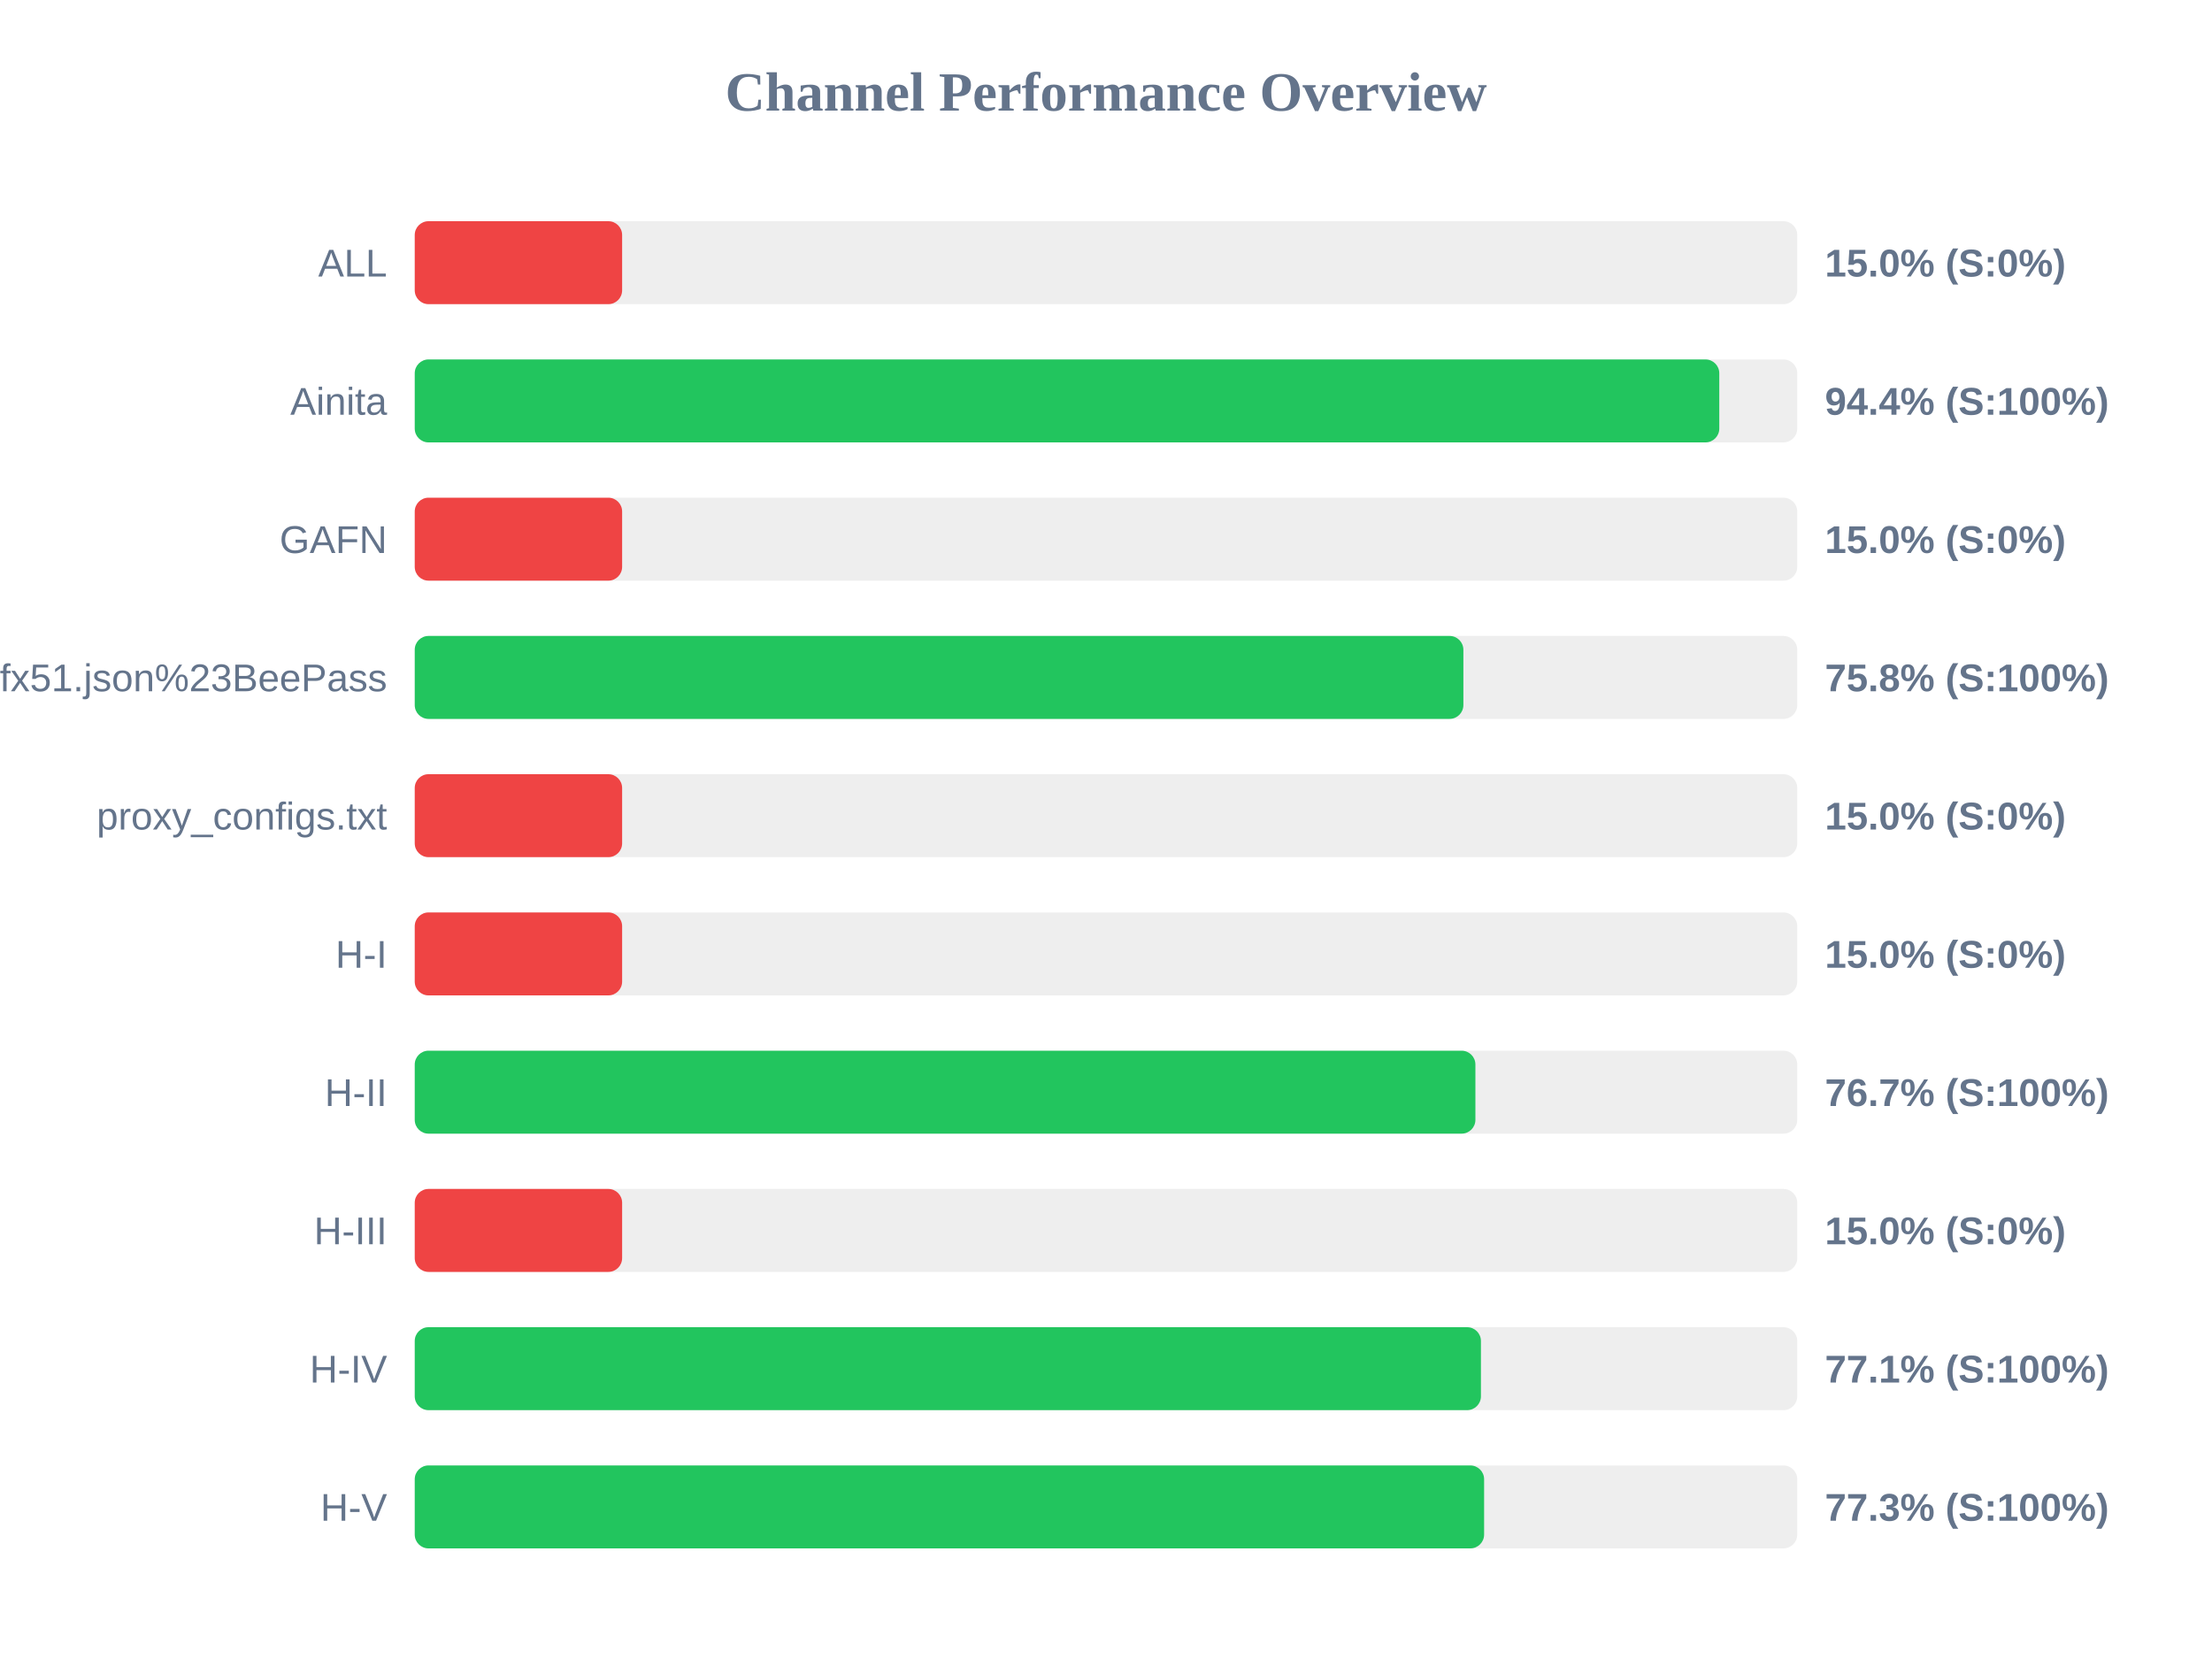
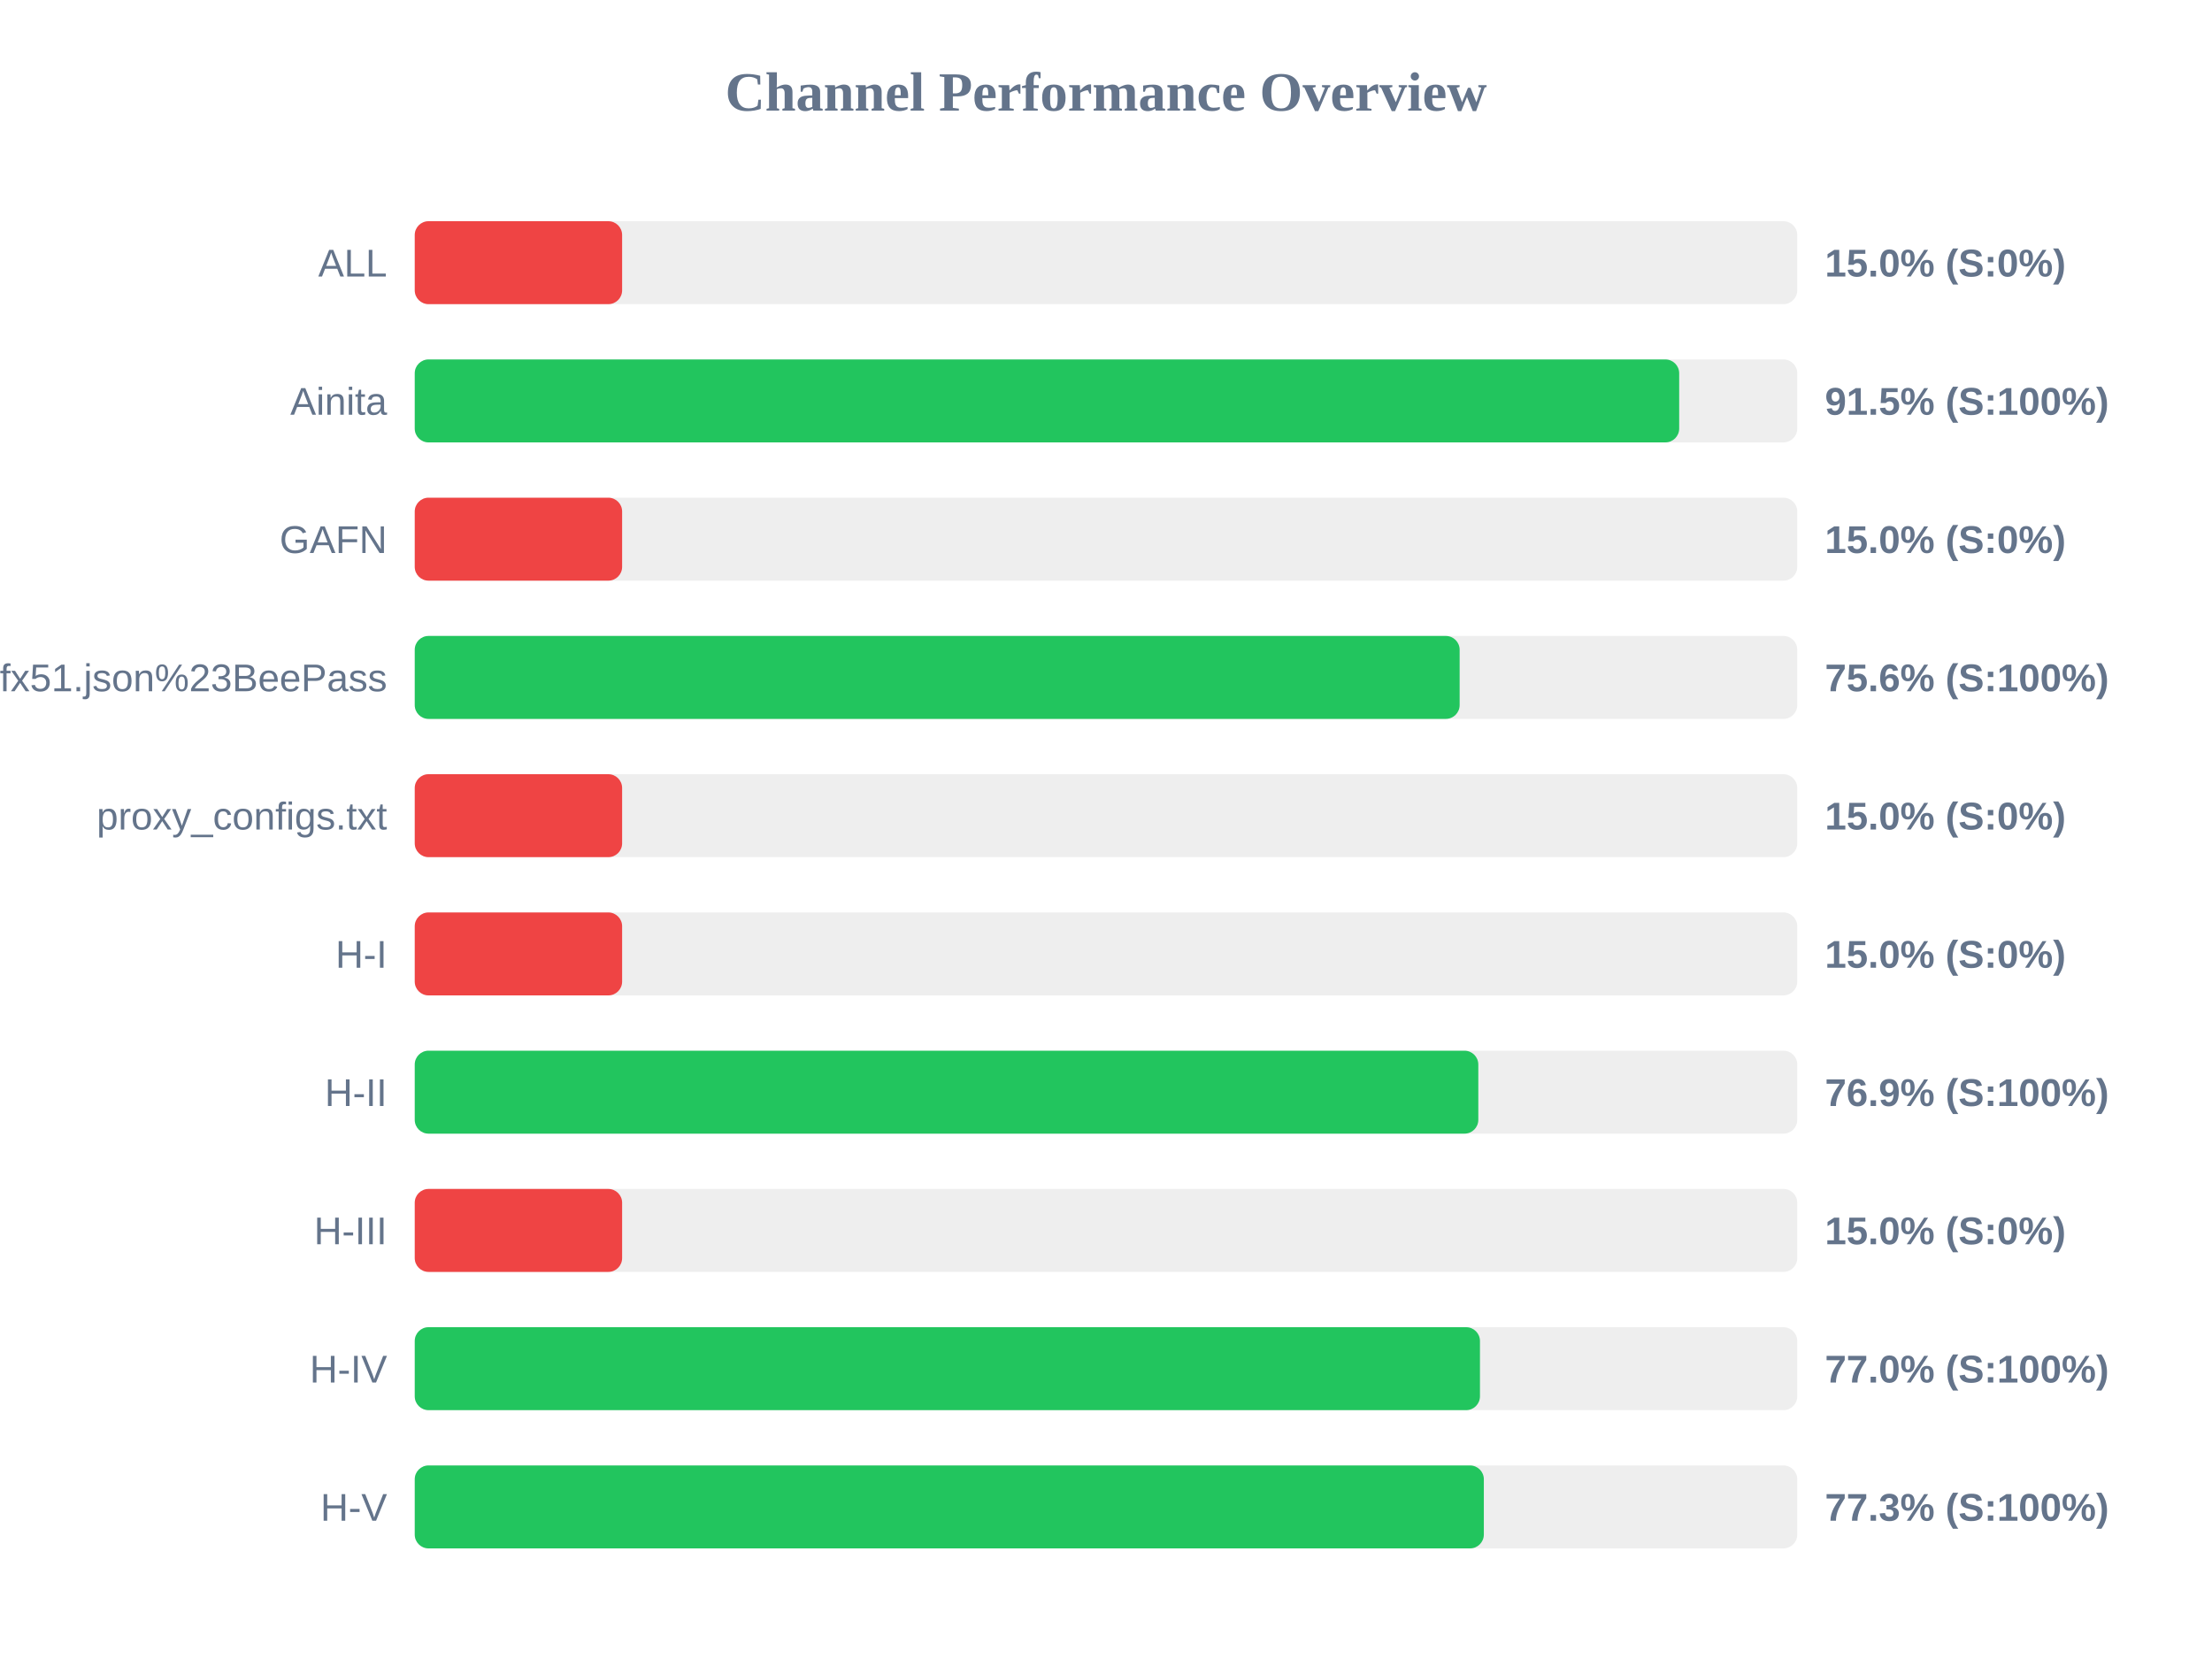
<svg xmlns="http://www.w3.org/2000/svg" width="800" height="600" version="1.1">
  <style>
        .row { font: 14px Arial; fill: #64748b; }
        .score { font: bold 14px Arial; fill: #64748b; }
    </style>
  <text x="400" y="40" text-anchor="middle" font-size="20px" font-weight="bold" fill="#64748b">Channel Performance Overview</text>
  <rect x="150" y="80" width="500" height="30" fill="#eee" rx="5" />
  <rect x="150" y="80" width="75.0" height="30" fill="#ef4444" rx="5" />
  <text x="140" y="100" text-anchor="end" class="row">ALL</text>
  <text x="660" y="100" text-anchor="start" class="score">15.0% (S:0%)</text>
  <rect x="150" y="130" width="500" height="30" fill="#eee" rx="5" />
-   <rect x="150" y="130" width="471.8" height="30" fill="#22c55e" rx="5" />
+   <rect x="150" y="130" width="457.3" height="30" fill="#22c55e" rx="5" />
  <text x="140" y="150" text-anchor="end" class="row">Ainita</text>
-   <text x="660" y="150" text-anchor="start" class="score">94.4% (S:100%)</text>
+   <text x="660" y="150" text-anchor="start" class="score">91.5% (S:100%)</text>
  <rect x="150" y="180" width="500" height="30" fill="#eee" rx="5" />
  <rect x="150" y="180" width="75.0" height="30" fill="#ef4444" rx="5" />
  <text x="140" y="200" text-anchor="end" class="row">GAFN</text>
  <text x="660" y="200" text-anchor="start" class="score">15.0% (S:0%)</text>
  <rect x="150" y="230" width="500" height="30" fill="#eee" rx="5" />
-   <rect x="150" y="230" width="379.25" height="30" fill="#22c55e" rx="5" />
+   <rect x="150" y="230" width="377.9" height="30" fill="#22c55e" rx="5" />
  <text x="140" y="250" text-anchor="end" class="row">sub?s=ssconf%3A%2F%2Fs3.amazonaws.com%2Fbeedynconprd%2Fzf38bv6oxi1nv3wfkpmxyfl8yj5fargza3foantoalu16vznl0ckxx7bgf1ufx51.json%23BeePass</text>
-   <text x="660" y="250" text-anchor="start" class="score">75.8% (S:100%)</text>
+   <text x="660" y="250" text-anchor="start" class="score">75.6% (S:100%)</text>
  <rect x="150" y="280" width="500" height="30" fill="#eee" rx="5" />
  <rect x="150" y="280" width="75.0" height="30" fill="#ef4444" rx="5" />
  <text x="140" y="300" text-anchor="end" class="row">proxy_configs.txt</text>
  <text x="660" y="300" text-anchor="start" class="score">15.0% (S:0%)</text>
  <rect x="150" y="330" width="500" height="30" fill="#eee" rx="5" />
  <rect x="150" y="330" width="75.0" height="30" fill="#ef4444" rx="5" />
  <text x="140" y="350" text-anchor="end" class="row">H-I</text>
  <text x="660" y="350" text-anchor="start" class="score">15.0% (S:0%)</text>
  <rect x="150" y="380" width="500" height="30" fill="#eee" rx="5" />
-   <rect x="150" y="380" width="383.6" height="30" fill="#22c55e" rx="5" />
+   <rect x="150" y="380" width="384.65" height="30" fill="#22c55e" rx="5" />
  <text x="140" y="400" text-anchor="end" class="row">H-II</text>
-   <text x="660" y="400" text-anchor="start" class="score">76.7% (S:100%)</text>
+   <text x="660" y="400" text-anchor="start" class="score">76.9% (S:100%)</text>
  <rect x="150" y="430" width="500" height="30" fill="#eee" rx="5" />
  <rect x="150" y="430" width="75.0" height="30" fill="#ef4444" rx="5" />
  <text x="140" y="450" text-anchor="end" class="row">H-III</text>
  <text x="660" y="450" text-anchor="start" class="score">15.0% (S:0%)</text>
  <rect x="150" y="480" width="500" height="30" fill="#eee" rx="5" />
-   <rect x="150" y="480" width="385.6" height="30" fill="#22c55e" rx="5" />
+   <rect x="150" y="480" width="385.25" height="30" fill="#22c55e" rx="5" />
  <text x="140" y="500" text-anchor="end" class="row">H-IV</text>
-   <text x="660" y="500" text-anchor="start" class="score">77.1% (S:100%)</text>
+   <text x="660" y="500" text-anchor="start" class="score">77.0% (S:100%)</text>
  <rect x="150" y="530" width="500" height="30" fill="#eee" rx="5" />
-   <rect x="150" y="530" width="386.75" height="30" fill="#22c55e" rx="5" />
+   <rect x="150" y="530" width="386.65" height="30" fill="#22c55e" rx="5" />
  <text x="140" y="550" text-anchor="end" class="row">H-V</text>
  <text x="660" y="550" text-anchor="start" class="score">77.3% (S:100%)</text>
</svg>
